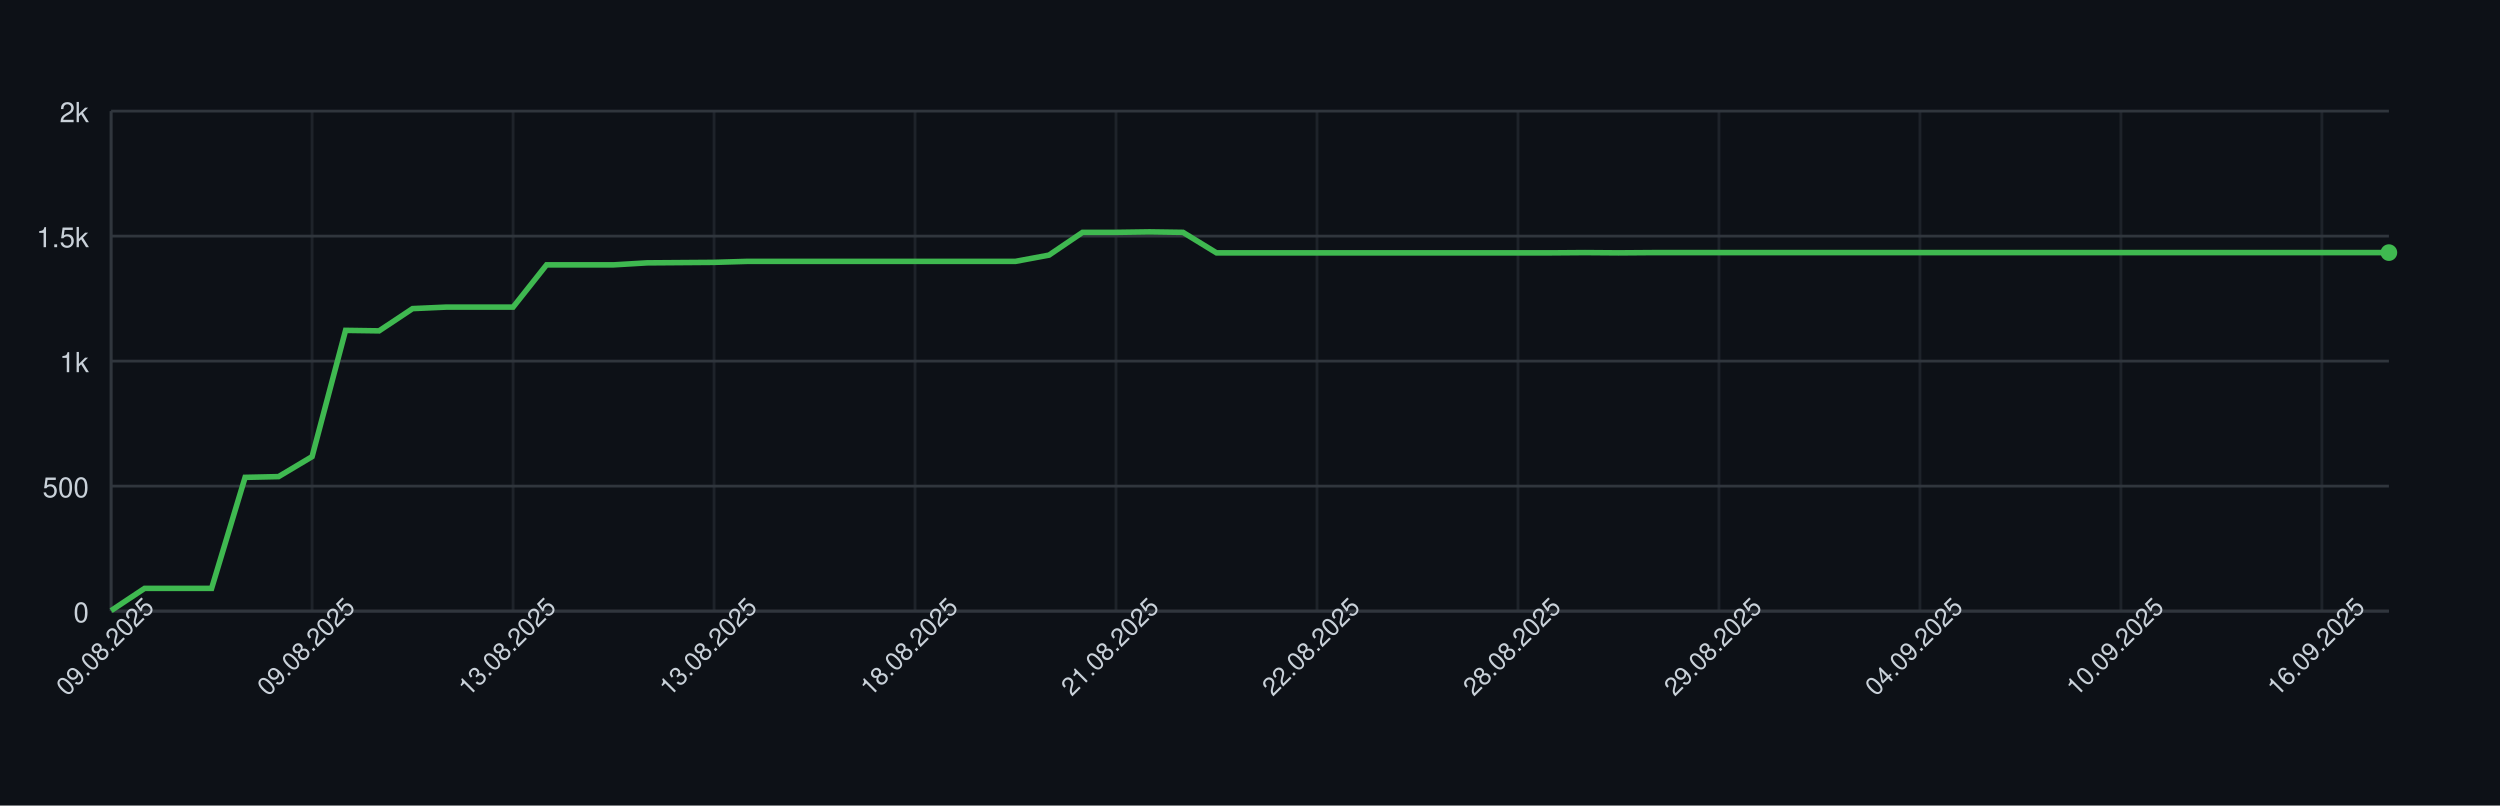
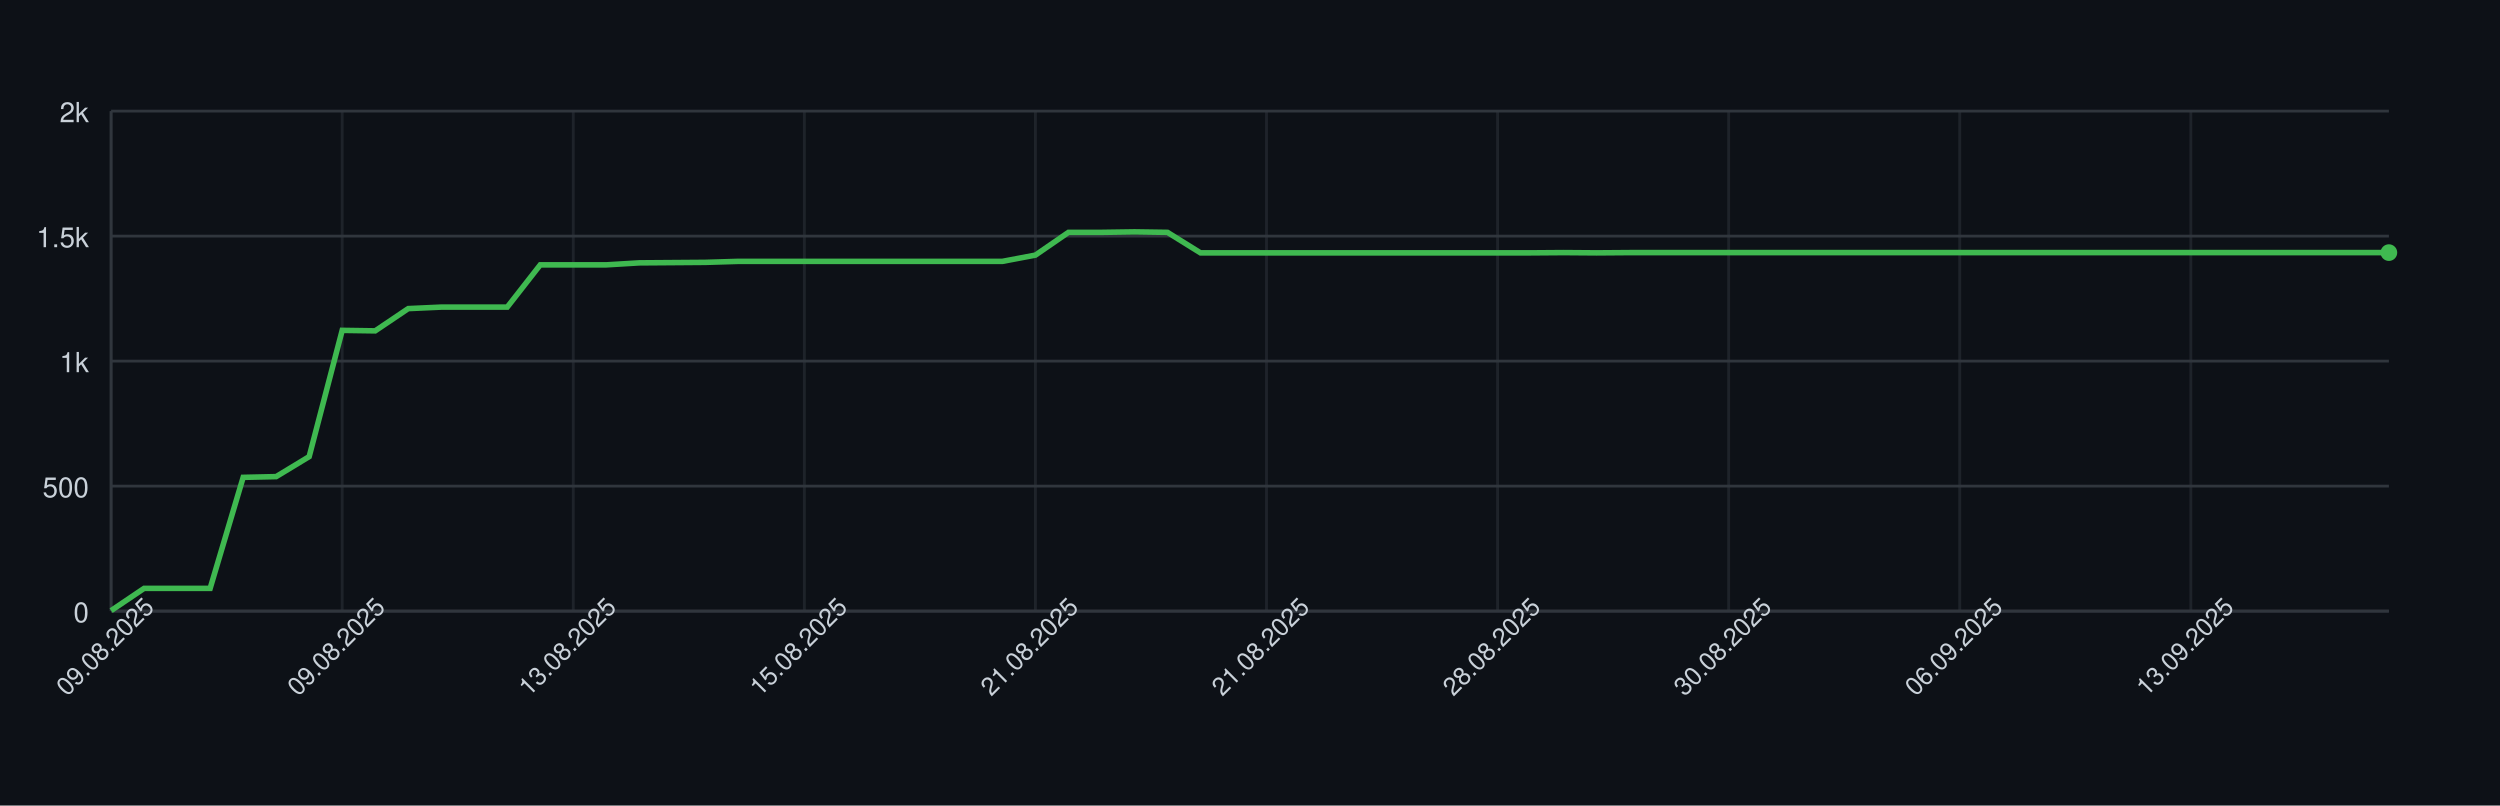
<svg xmlns="http://www.w3.org/2000/svg" width="900" height="290" style="font-family: -apple-system, BlinkMacSystemFont, 'Segoe UI', Helvetica, Arial, sans-serif;">
  <rect width="100%" height="100%" fill="#0d1117" />
  <g>
    <line x1="40" y1="220.00" x2="860" y2="220.00" stroke="#30363d" />
    <text x="32" y="224.00" font-size="10" fill="#c9d1d9" text-anchor="end">0</text>
    <line x1="40" y1="175.00" x2="860" y2="175.00" stroke="#30363d" />
    <text x="32" y="179.00" font-size="10" fill="#c9d1d9" text-anchor="end">500</text>
    <line x1="40" y1="130.00" x2="860" y2="130.00" stroke="#30363d" />
    <text x="32" y="134.00" font-size="10" fill="#c9d1d9" text-anchor="end">1k</text>
    <line x1="40" y1="85.00" x2="860" y2="85.00" stroke="#30363d" />
    <text x="32" y="89.00" font-size="10" fill="#c9d1d9" text-anchor="end">1.5k</text>
    <line x1="40" y1="40.00" x2="860" y2="40.00" stroke="#30363d" />
    <text x="32" y="44.00" font-size="10" fill="#c9d1d9" text-anchor="end">2k</text>
    <line x1="40.00" y1="40" x2="40.00" y2="220" stroke="#30363d" opacity="0.5" />
-     <line x1="112.35" y1="40" x2="112.35" y2="220" stroke="#30363d" opacity="0.5" />
-     <line x1="184.71" y1="40" x2="184.71" y2="220" stroke="#30363d" opacity="0.5" />
-     <line x1="257.06" y1="40" x2="257.06" y2="220" stroke="#30363d" opacity="0.5" />
-     <line x1="329.41" y1="40" x2="329.41" y2="220" stroke="#30363d" opacity="0.5" />
-     <line x1="401.76" y1="40" x2="401.76" y2="220" stroke="#30363d" opacity="0.5" />
-     <line x1="474.12" y1="40" x2="474.12" y2="220" stroke="#30363d" opacity="0.5" />
-     <line x1="546.47" y1="40" x2="546.47" y2="220" stroke="#30363d" opacity="0.5" />
-     <line x1="618.82" y1="40" x2="618.82" y2="220" stroke="#30363d" opacity="0.5" />
-     <line x1="691.18" y1="40" x2="691.18" y2="220" stroke="#30363d" opacity="0.5" />
-     <line x1="763.53" y1="40" x2="763.53" y2="220" stroke="#30363d" opacity="0.5" />
-     <line x1="835.88" y1="40" x2="835.88" y2="220" stroke="#30363d" opacity="0.5" />
+     <line x1="123.19" y1="40" x2="123.19" y2="220" stroke="#30363d" opacity="0.5" />
+     <line x1="206.38" y1="40" x2="206.38" y2="220" stroke="#30363d" opacity="0.5" />
+     <line x1="289.57" y1="40" x2="289.57" y2="220" stroke="#30363d" opacity="0.5" />
+     <line x1="372.75" y1="40" x2="372.75" y2="220" stroke="#30363d" opacity="0.5" />
+     <line x1="455.94" y1="40" x2="455.94" y2="220" stroke="#30363d" opacity="0.5" />
+     <line x1="539.13" y1="40" x2="539.13" y2="220" stroke="#30363d" opacity="0.5" />
+     <line x1="622.32" y1="40" x2="622.32" y2="220" stroke="#30363d" opacity="0.5" />
+     <line x1="705.51" y1="40" x2="705.51" y2="220" stroke="#30363d" opacity="0.5" />
+     <line x1="788.70" y1="40" x2="788.70" y2="220" stroke="#30363d" opacity="0.5" />
    <line x1="40" y1="220" x2="860" y2="220" stroke="#30363d" />
    <line x1="40" y1="40" x2="40" y2="220" stroke="#30363d" />
-     <path d="M 40.00 219.82 L 52.06 211.81 L 64.12 211.81 L 76.18 211.81 L 88.24 171.85 L 100.29 171.58 L 112.35 164.38 L 124.41 118.93 L 136.47 119.11 L 148.53 111.10 L 160.59 110.56 L 172.65 110.56 L 184.71 110.56 L 196.76 95.35 L 208.82 95.35 L 220.88 95.35 L 232.94 94.63 L 245.00 94.54 L 257.06 94.45 L 269.12 94.09 L 281.18 94.09 L 293.24 94.09 L 305.29 94.09 L 317.35 94.09 L 329.41 94.09 L 341.47 94.09 L 353.53 94.09 L 365.59 94.09 L 377.65 91.84 L 389.71 83.65 L 401.76 83.65 L 413.82 83.47 L 425.88 83.65 L 437.94 91.03 L 450.00 91.03 L 462.06 91.03 L 474.12 91.03 L 486.18 91.03 L 498.24 91.03 L 510.29 91.03 L 522.35 91.03 L 534.41 91.03 L 546.47 91.03 L 558.53 91.03 L 570.59 90.94 L 582.65 91.03 L 594.71 90.94 L 606.76 90.94 L 618.82 90.94 L 630.88 90.94 L 642.94 90.94 L 655.00 90.94 L 667.06 90.94 L 679.12 90.94 L 691.18 90.94 L 703.24 90.94 L 715.29 90.94 L 727.35 90.94 L 739.41 90.94 L 751.47 90.94 L 763.53 90.94 L 775.59 90.94 L 787.65 90.94 L 799.71 90.94 L 811.76 90.94 L 823.82 90.94 L 835.88 90.94 L 847.94 90.94 L 860.00 90.94" fill="none" stroke="#3fb950" stroke-width="2" />
+     <path d="M 40.00 219.82 L 51.88 211.81 L 63.77 211.81 L 75.65 211.81 L 87.54 171.85 L 99.42 171.58 L 111.30 164.38 L 123.19 118.93 L 135.07 119.11 L 146.96 111.10 L 158.84 110.56 L 170.72 110.56 L 182.61 110.56 L 194.49 95.35 L 206.38 95.35 L 218.26 95.35 L 230.14 94.63 L 242.03 94.54 L 253.91 94.45 L 265.80 94.09 L 277.68 94.09 L 289.57 94.09 L 301.45 94.09 L 313.33 94.09 L 325.22 94.09 L 337.10 94.09 L 348.99 94.09 L 360.87 94.09 L 372.75 91.84 L 384.64 83.65 L 396.52 83.65 L 408.41 83.47 L 420.29 83.65 L 432.17 91.03 L 444.06 91.03 L 455.94 91.03 L 467.83 91.03 L 479.71 91.03 L 491.59 91.03 L 503.48 91.03 L 515.36 91.03 L 527.25 91.03 L 539.13 91.03 L 551.01 91.03 L 562.90 90.94 L 574.78 91.03 L 586.67 90.94 L 598.55 90.94 L 610.43 90.94 L 622.32 90.94 L 634.20 90.94 L 646.09 90.94 L 657.97 90.94 L 669.86 90.94 L 681.74 90.94 L 693.62 90.94 L 705.51 90.94 L 717.39 90.94 L 729.28 90.94 L 741.16 90.94 L 753.04 90.94 L 764.93 90.94 L 776.81 90.94 L 788.70 90.94 L 800.58 90.94 L 812.46 90.94 L 824.35 90.94 L 836.23 90.94 L 848.12 90.94 L 860.00 90.94" fill="none" stroke="#3fb950" stroke-width="2" />
    <circle cx="860.00" cy="90.94" r="3" fill="#3fb950" />
    <text x="40.00" y="235.00" font-size="9" fill="#c9d1d9" text-anchor="middle" transform="rotate(-45 40.00 235.00)">09.08.2025</text>
-     <text x="112.35" y="235.00" font-size="9" fill="#c9d1d9" text-anchor="middle" transform="rotate(-45 112.35 235.00)">09.08.2025</text>
-     <text x="184.71" y="235.00" font-size="9" fill="#c9d1d9" text-anchor="middle" transform="rotate(-45 184.71 235.00)">13.08.2025</text>
-     <text x="257.06" y="235.00" font-size="9" fill="#c9d1d9" text-anchor="middle" transform="rotate(-45 257.06 235.00)">13.08.2025</text>
-     <text x="329.41" y="235.00" font-size="9" fill="#c9d1d9" text-anchor="middle" transform="rotate(-45 329.41 235.00)">18.08.2025</text>
-     <text x="401.76" y="235.00" font-size="9" fill="#c9d1d9" text-anchor="middle" transform="rotate(-45 401.76 235.00)">21.08.2025</text>
-     <text x="474.12" y="235.00" font-size="9" fill="#c9d1d9" text-anchor="middle" transform="rotate(-45 474.12 235.00)">22.08.2025</text>
-     <text x="546.47" y="235.00" font-size="9" fill="#c9d1d9" text-anchor="middle" transform="rotate(-45 546.47 235.00)">28.08.2025</text>
-     <text x="618.82" y="235.00" font-size="9" fill="#c9d1d9" text-anchor="middle" transform="rotate(-45 618.82 235.00)">29.08.2025</text>
-     <text x="691.18" y="235.00" font-size="9" fill="#c9d1d9" text-anchor="middle" transform="rotate(-45 691.18 235.00)">04.09.2025</text>
-     <text x="763.53" y="235.00" font-size="9" fill="#c9d1d9" text-anchor="middle" transform="rotate(-45 763.53 235.00)">10.09.2025</text>
-     <text x="835.88" y="235.00" font-size="9" fill="#c9d1d9" text-anchor="middle" transform="rotate(-45 835.88 235.00)">16.09.2025</text>
+     <text x="123.19" y="235.00" font-size="9" fill="#c9d1d9" text-anchor="middle" transform="rotate(-45 123.19 235.00)">09.08.2025</text>
+     <text x="206.38" y="235.00" font-size="9" fill="#c9d1d9" text-anchor="middle" transform="rotate(-45 206.38 235.00)">13.08.2025</text>
+     <text x="289.57" y="235.00" font-size="9" fill="#c9d1d9" text-anchor="middle" transform="rotate(-45 289.57 235.00)">15.08.2025</text>
+     <text x="372.75" y="235.00" font-size="9" fill="#c9d1d9" text-anchor="middle" transform="rotate(-45 372.75 235.00)">21.08.2025</text>
+     <text x="455.94" y="235.00" font-size="9" fill="#c9d1d9" text-anchor="middle" transform="rotate(-45 455.94 235.00)">21.08.2025</text>
+     <text x="539.13" y="235.00" font-size="9" fill="#c9d1d9" text-anchor="middle" transform="rotate(-45 539.13 235.00)">28.08.2025</text>
+     <text x="622.32" y="235.00" font-size="9" fill="#c9d1d9" text-anchor="middle" transform="rotate(-45 622.32 235.00)">30.08.2025</text>
+     <text x="705.51" y="235.00" font-size="9" fill="#c9d1d9" text-anchor="middle" transform="rotate(-45 705.51 235.00)">06.09.2025</text>
+     <text x="788.70" y="235.00" font-size="9" fill="#c9d1d9" text-anchor="middle" transform="rotate(-45 788.70 235.00)">13.09.2025</text>
  </g>
</svg>
